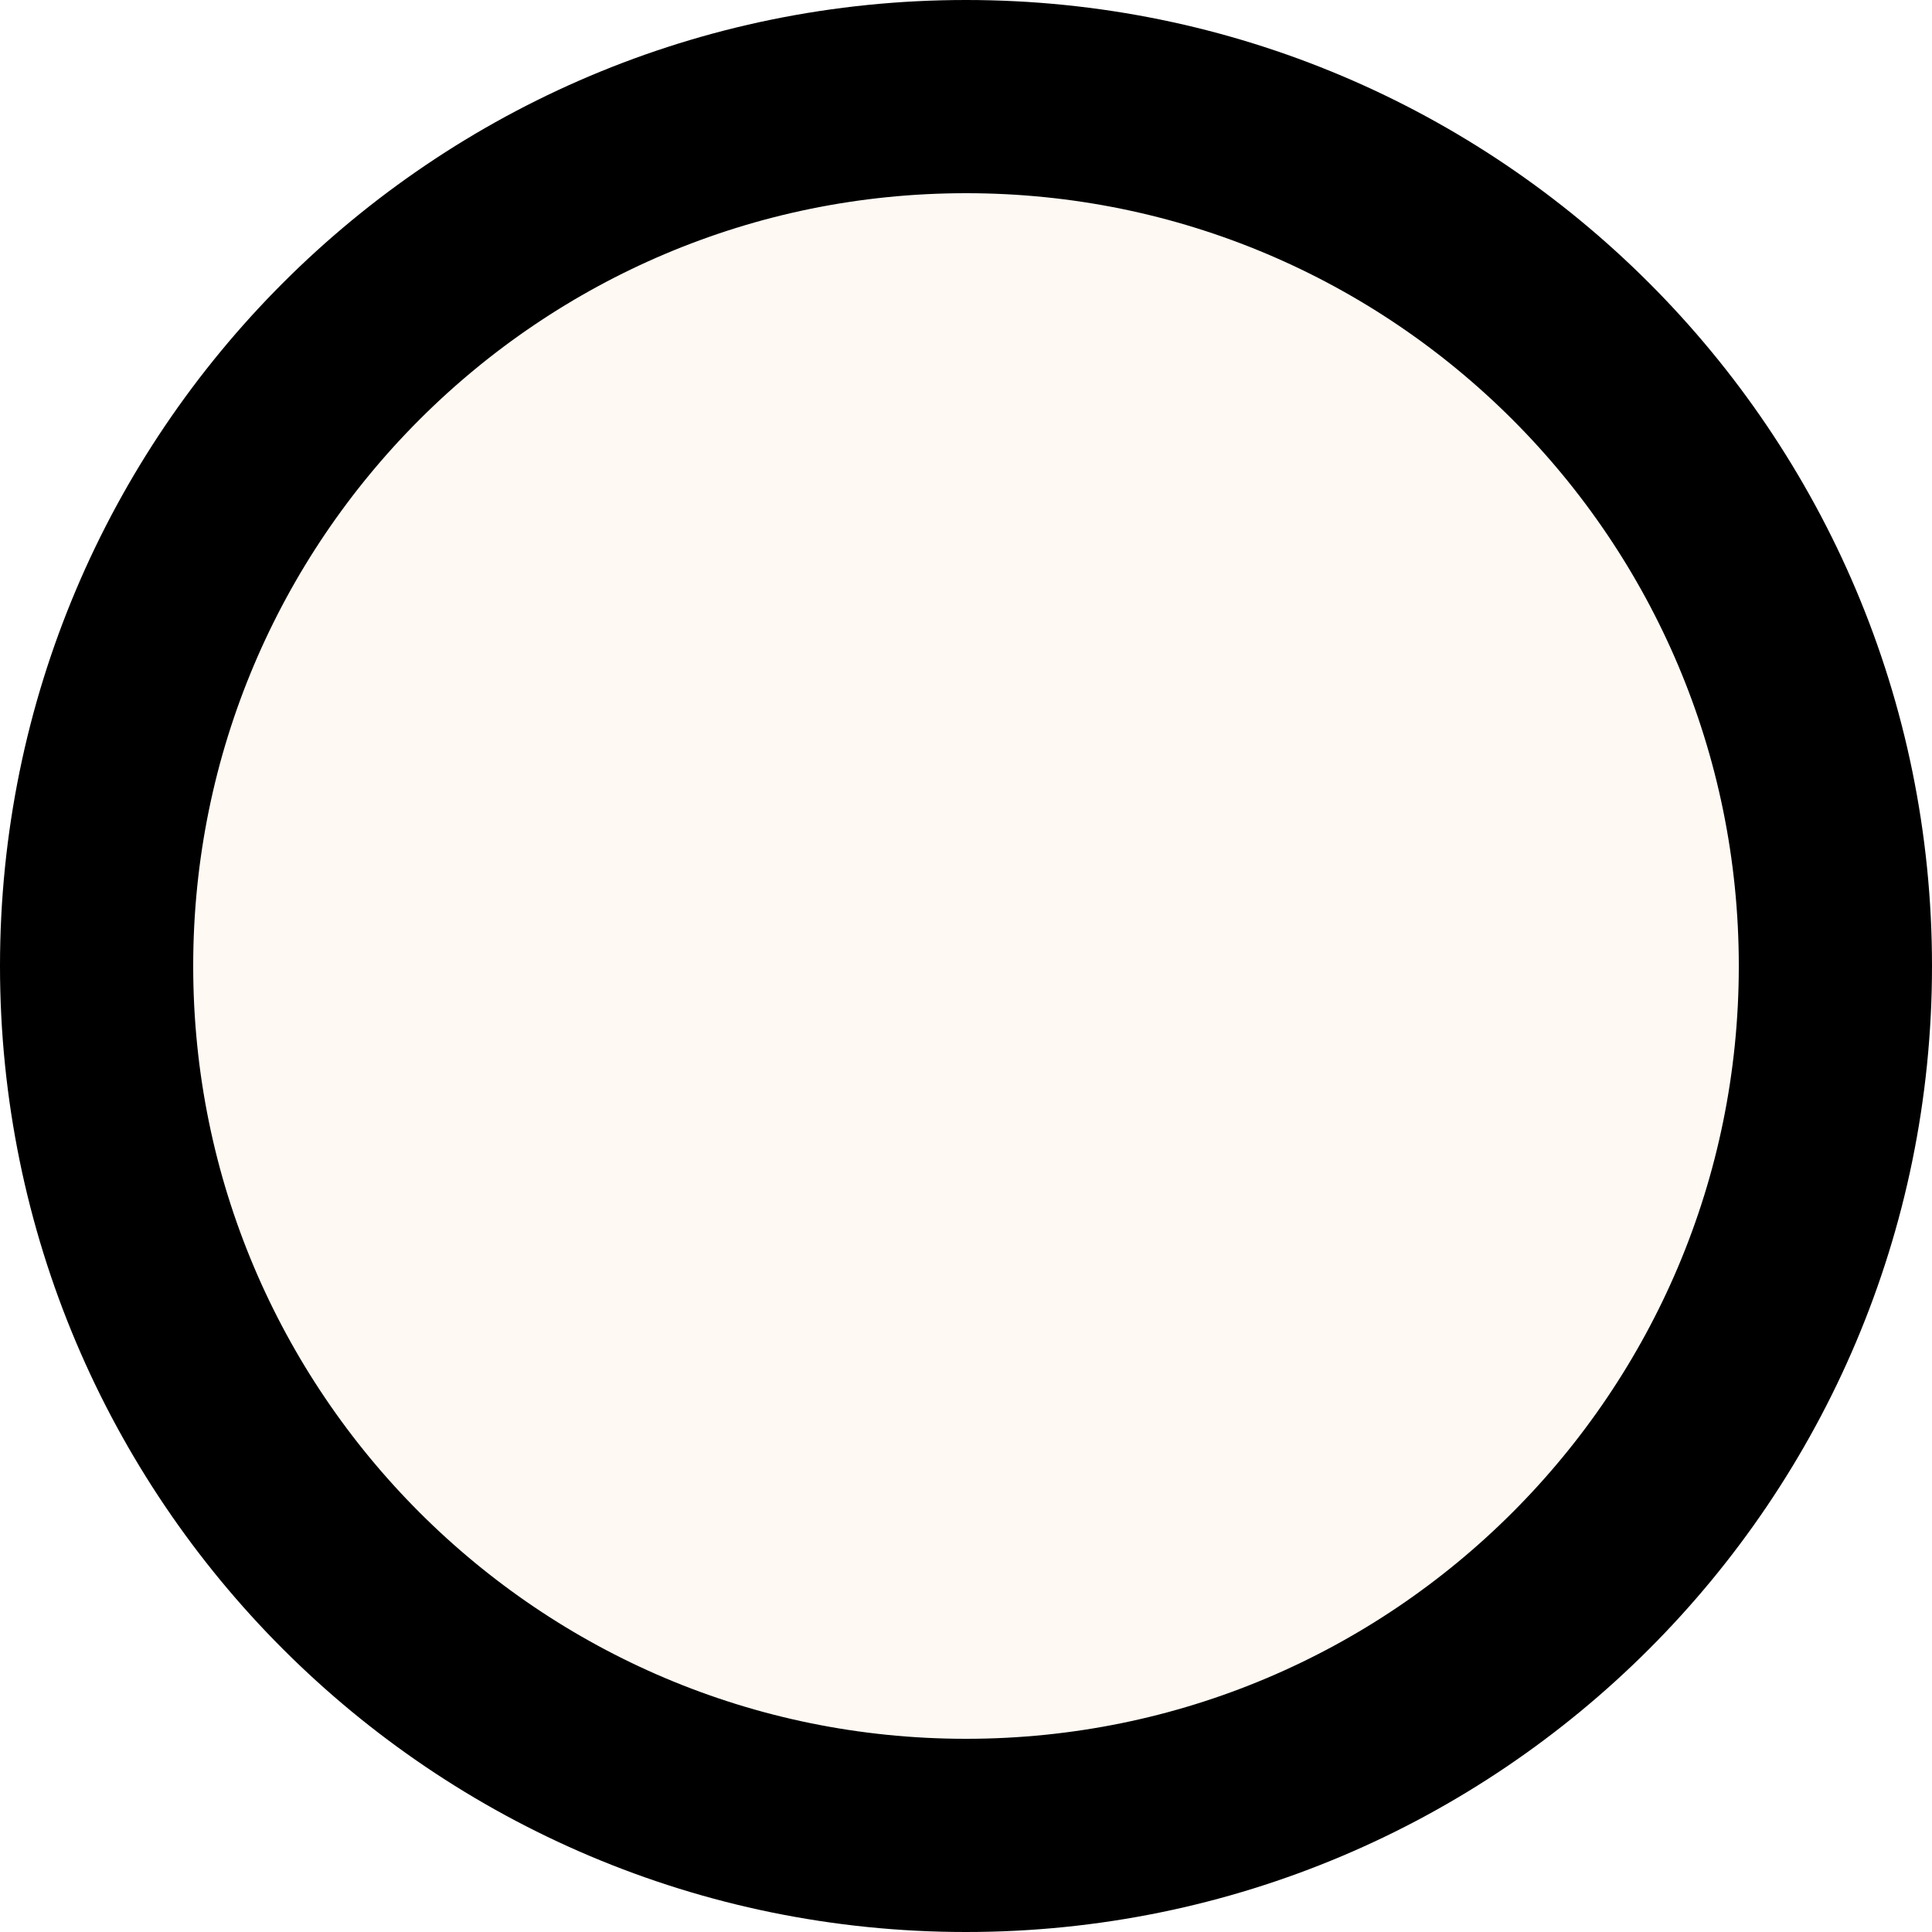
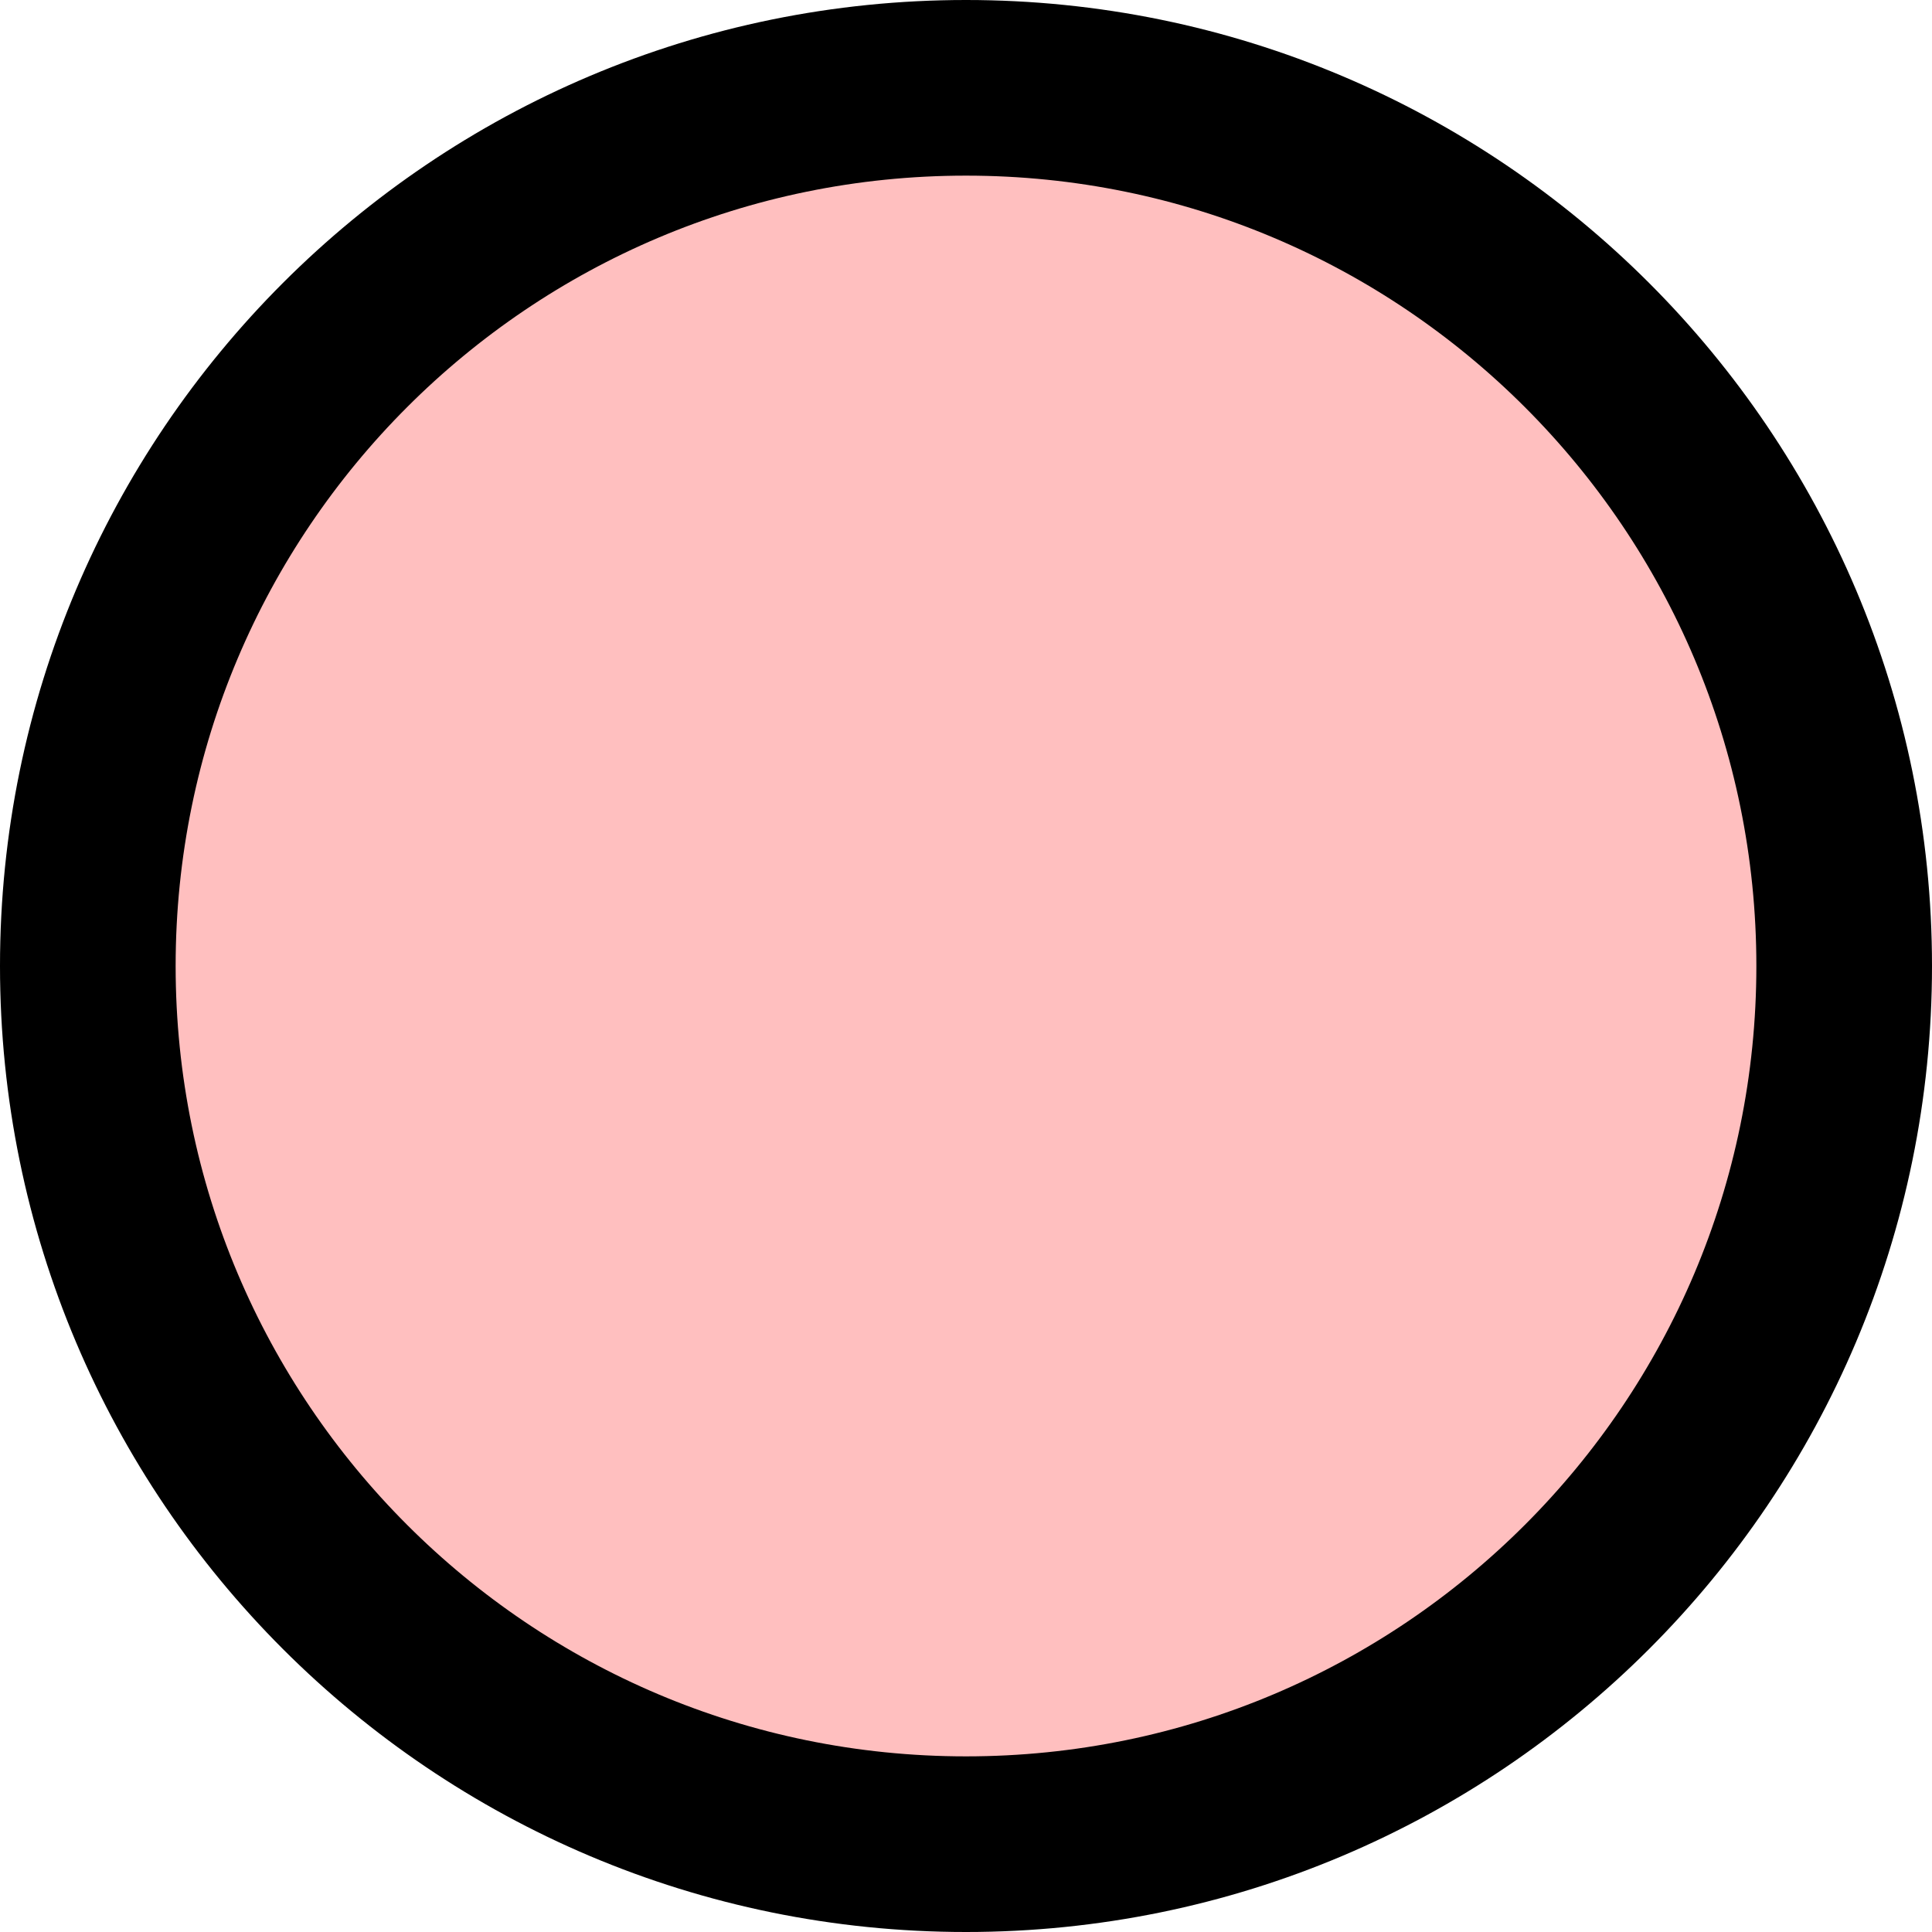
- <svg xmlns="http://www.w3.org/2000/svg" width="5" height="5" viewBox="0 0 5 5" fill="none">
-   <circle cx="2.5" cy="2.5" r="2.25" fill="#FFF9F3" stroke="black" stroke-width="0.5" />
+ <svg xmlns="http://www.w3.org/2000/svg" width="11" height="11" viewBox="0 0 11 11" fill="none">
+   <circle cx="5.5" cy="5.5" r="5" fill="#FFBFBF" stroke="black" />
</svg>
